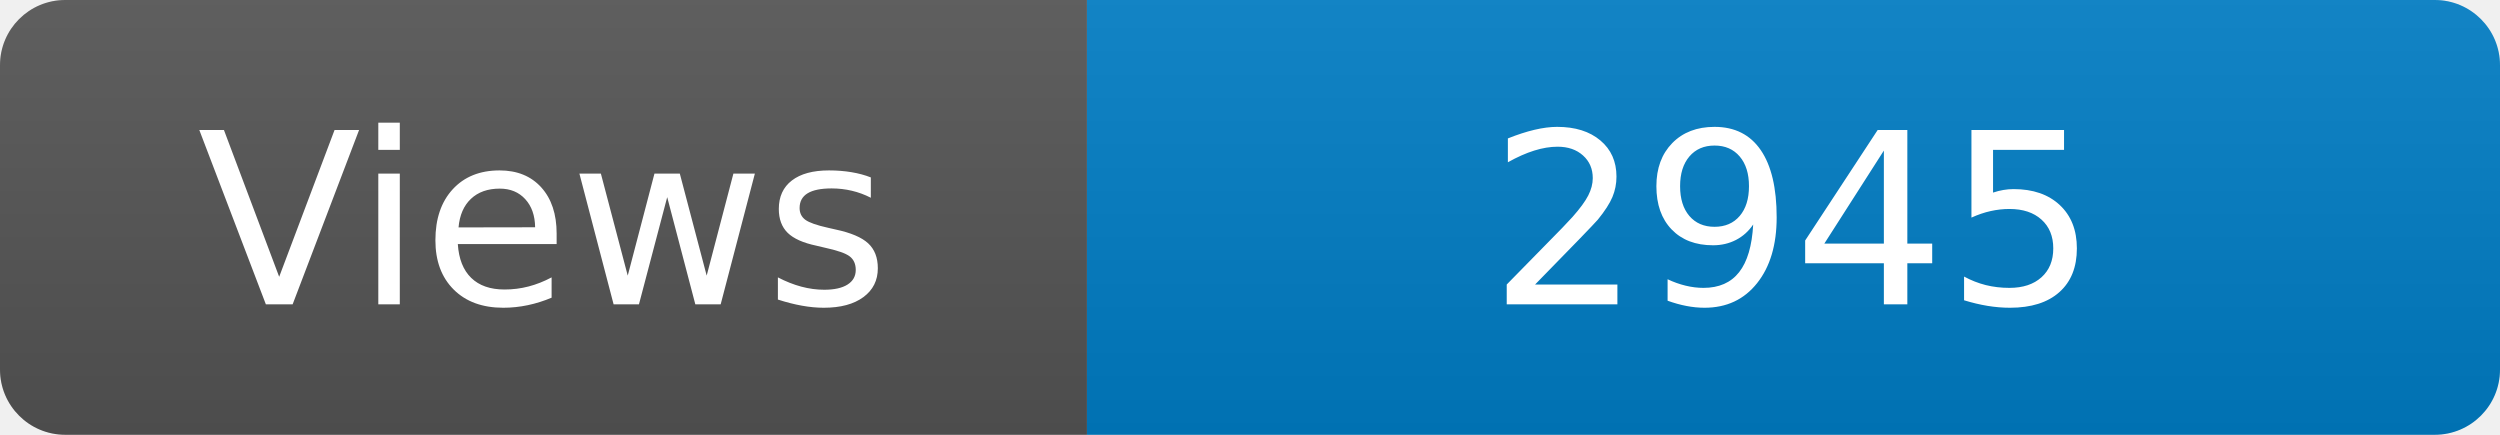
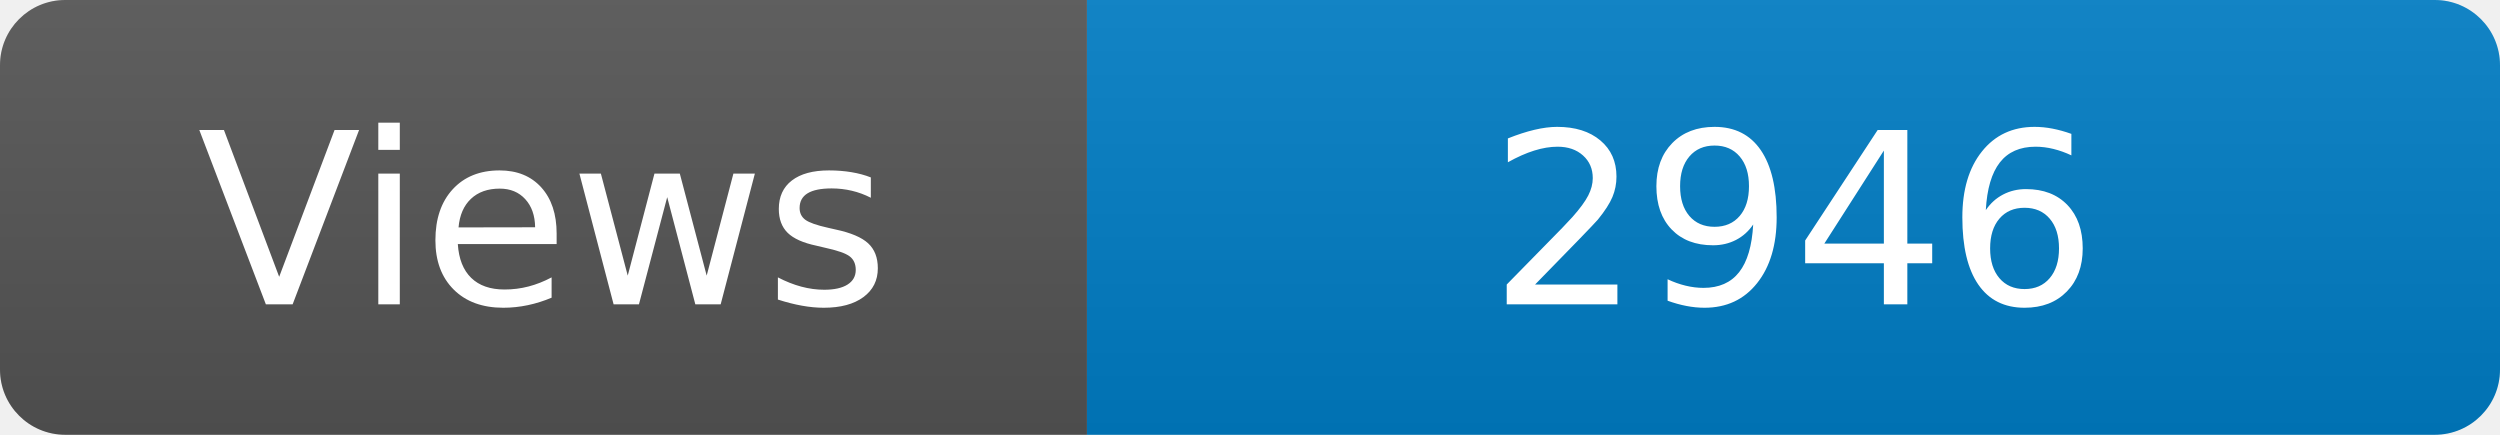
<svg xmlns="http://www.w3.org/2000/svg" width="115" height="20" role="img" aria-label="Maintained?: yes">
  <linearGradient id="s" x2="0" y2="100%">
    <stop offset="0" stop-color="#bbb" stop-opacity=".1" />
    <stop offset="1" stop-opacity=".1" />
  </linearGradient>
  <clipPath id="r">
    <rect width="115" height="20" rx="3" fill="#fff" />
  </clipPath>
  <g clip-path="url(#r)">
    <rect width="50" height="20" fill="#555" />
    <rect x="50" width="160" height="20" fill="#007ec6" />
    <rect width="115" height="20" fill="url(#s)" />
  </g>
  <g fill="#fff" text-anchor="middle" font-family="Verdana,Geneva,DejaVu Sans,sans-serif" font-size="110">
    <text x="250" y="140" transform="scale(.1)" fill="#fff">Views</text>
-     <text x="825" y="140" transform="scale(.1)" fill="#fff">2945</text>
+     <text x="825" y="140" transform="scale(.1)" fill="#fff">2946</text>
  </g>
</svg>
